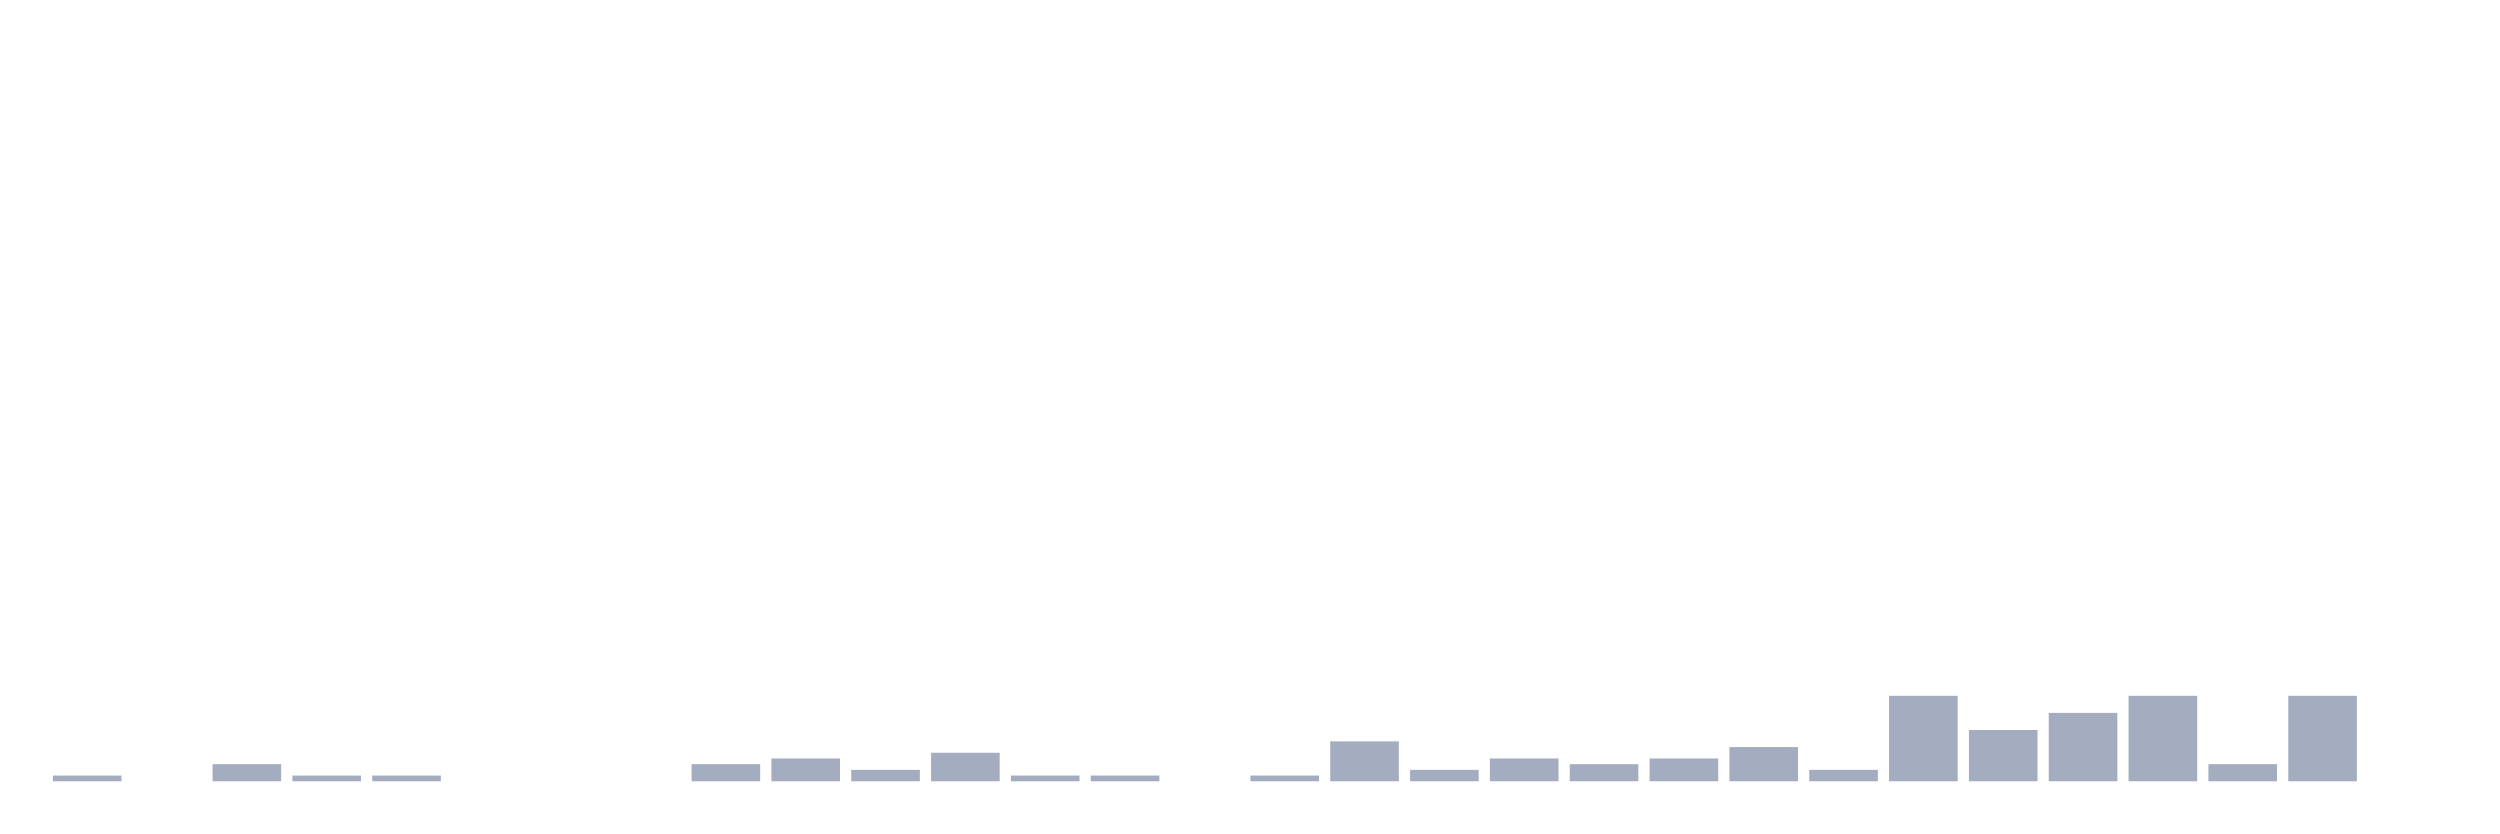
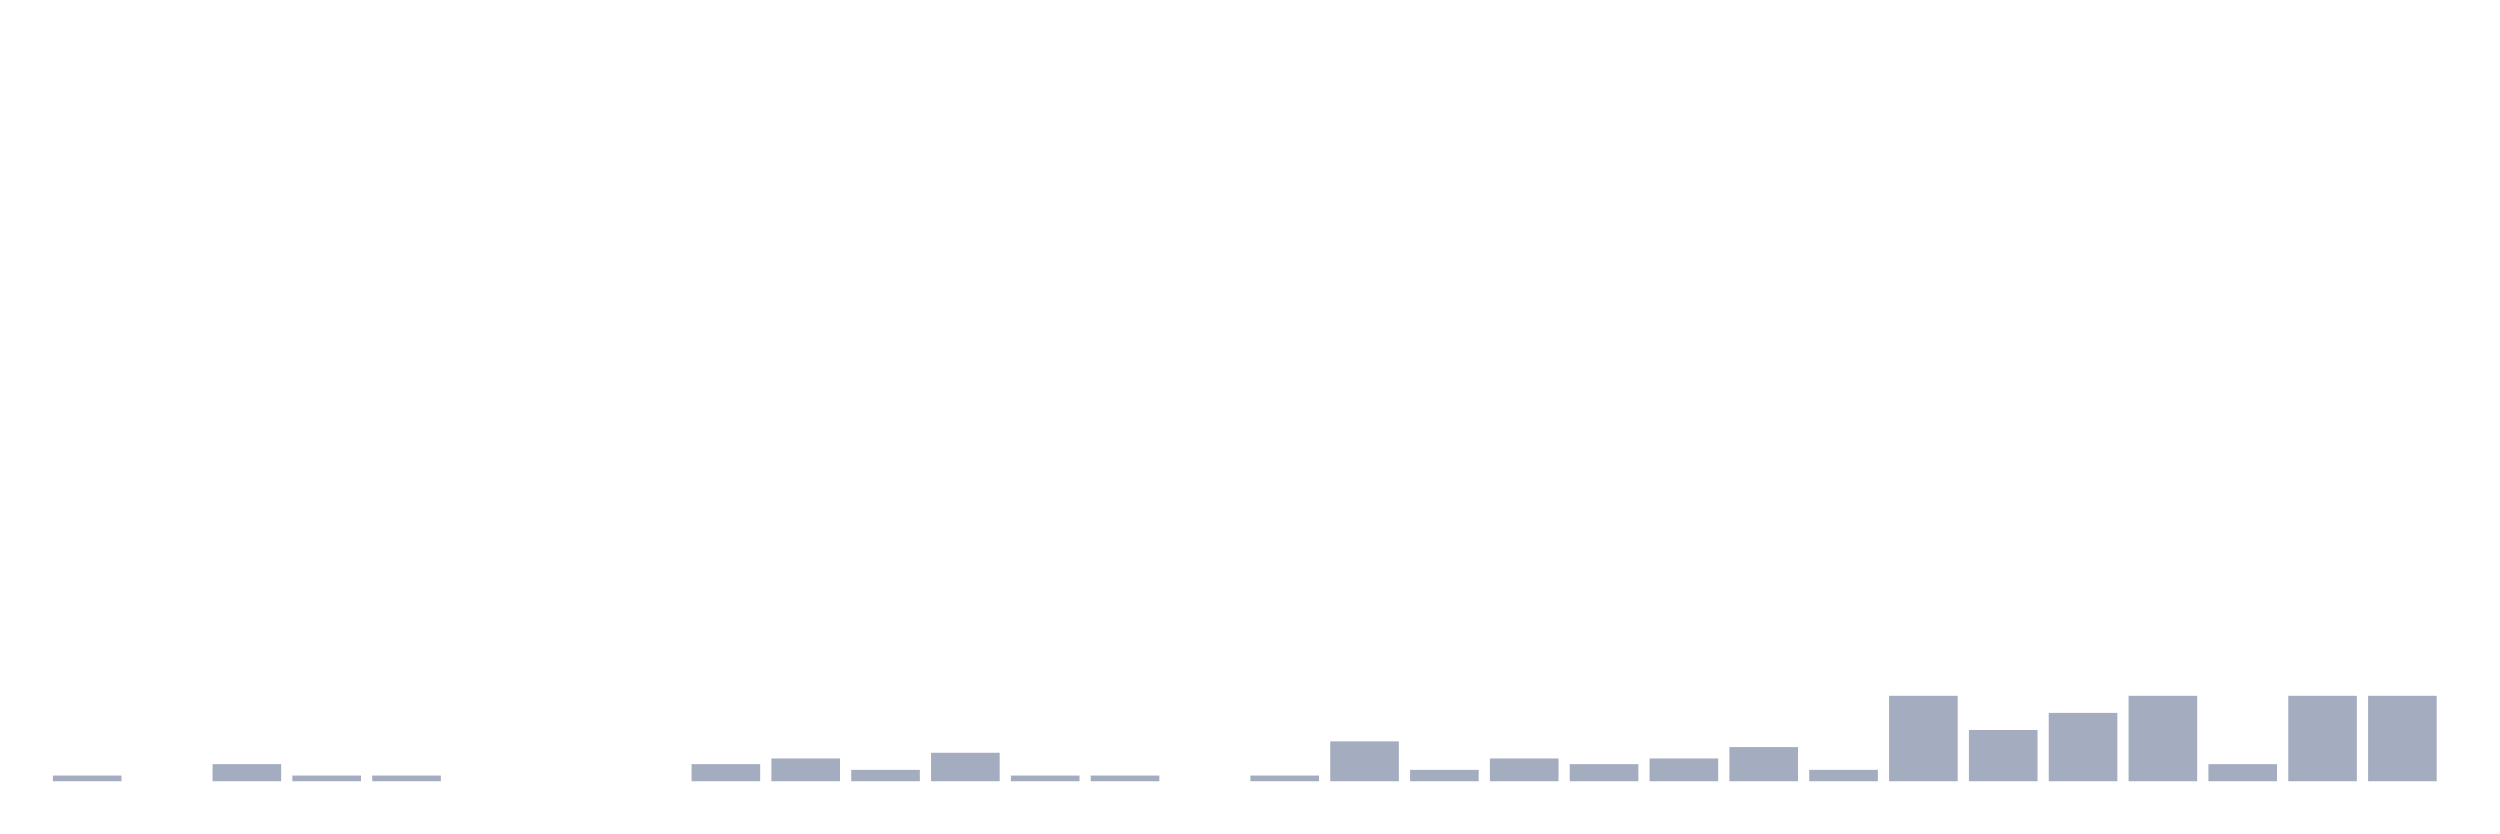
<svg xmlns="http://www.w3.org/2000/svg" viewBox="0 0 480 160">
  <g transform="translate(10,10)">
    <rect class="bar" x="0.153" width="13.175" y="138.906" height="1.094" fill="rgb(164,173,192)" />
    <rect class="bar" x="15.482" width="13.175" y="140" height="0" fill="rgb(164,173,192)" />
    <rect class="bar" x="30.81" width="13.175" y="136.719" height="3.281" fill="rgb(164,173,192)" />
    <rect class="bar" x="46.138" width="13.175" y="138.906" height="1.094" fill="rgb(164,173,192)" />
    <rect class="bar" x="61.466" width="13.175" y="138.906" height="1.094" fill="rgb(164,173,192)" />
    <rect class="bar" x="76.794" width="13.175" y="140" height="0" fill="rgb(164,173,192)" />
    <rect class="bar" x="92.123" width="13.175" y="140" height="0" fill="rgb(164,173,192)" />
    <rect class="bar" x="107.451" width="13.175" y="140" height="0" fill="rgb(164,173,192)" />
    <rect class="bar" x="122.779" width="13.175" y="136.719" height="3.281" fill="rgb(164,173,192)" />
    <rect class="bar" x="138.107" width="13.175" y="135.625" height="4.375" fill="rgb(164,173,192)" />
    <rect class="bar" x="153.436" width="13.175" y="137.812" height="2.188" fill="rgb(164,173,192)" />
    <rect class="bar" x="168.764" width="13.175" y="134.531" height="5.469" fill="rgb(164,173,192)" />
    <rect class="bar" x="184.092" width="13.175" y="138.906" height="1.094" fill="rgb(164,173,192)" />
    <rect class="bar" x="199.42" width="13.175" y="138.906" height="1.094" fill="rgb(164,173,192)" />
    <rect class="bar" x="214.748" width="13.175" y="140" height="0" fill="rgb(164,173,192)" />
    <rect class="bar" x="230.077" width="13.175" y="138.906" height="1.094" fill="rgb(164,173,192)" />
    <rect class="bar" x="245.405" width="13.175" y="132.344" height="7.656" fill="rgb(164,173,192)" />
    <rect class="bar" x="260.733" width="13.175" y="137.812" height="2.188" fill="rgb(164,173,192)" />
    <rect class="bar" x="276.061" width="13.175" y="135.625" height="4.375" fill="rgb(164,173,192)" />
    <rect class="bar" x="291.39" width="13.175" y="136.719" height="3.281" fill="rgb(164,173,192)" />
    <rect class="bar" x="306.718" width="13.175" y="135.625" height="4.375" fill="rgb(164,173,192)" />
    <rect class="bar" x="322.046" width="13.175" y="133.438" height="6.562" fill="rgb(164,173,192)" />
    <rect class="bar" x="337.374" width="13.175" y="137.812" height="2.188" fill="rgb(164,173,192)" />
    <rect class="bar" x="352.702" width="13.175" y="123.594" height="16.406" fill="rgb(164,173,192)" />
    <rect class="bar" x="368.031" width="13.175" y="130.156" height="9.844" fill="rgb(164,173,192)" />
    <rect class="bar" x="383.359" width="13.175" y="126.875" height="13.125" fill="rgb(164,173,192)" />
    <rect class="bar" x="398.687" width="13.175" y="123.594" height="16.406" fill="rgb(164,173,192)" />
    <rect class="bar" x="414.015" width="13.175" y="136.719" height="3.281" fill="rgb(164,173,192)" />
    <rect class="bar" x="429.344" width="13.175" y="123.594" height="16.406" fill="rgb(164,173,192)" />
-     <rect class="bar" x="444.672" width="13.175" y="140" height="0" fill="rgb(164,173,192)" />
+     <rect class="bar" x="444.672" width="13.175" y="123.594" height="16.406" fill="rgb(164,173,192)" />
  </g>
</svg>
